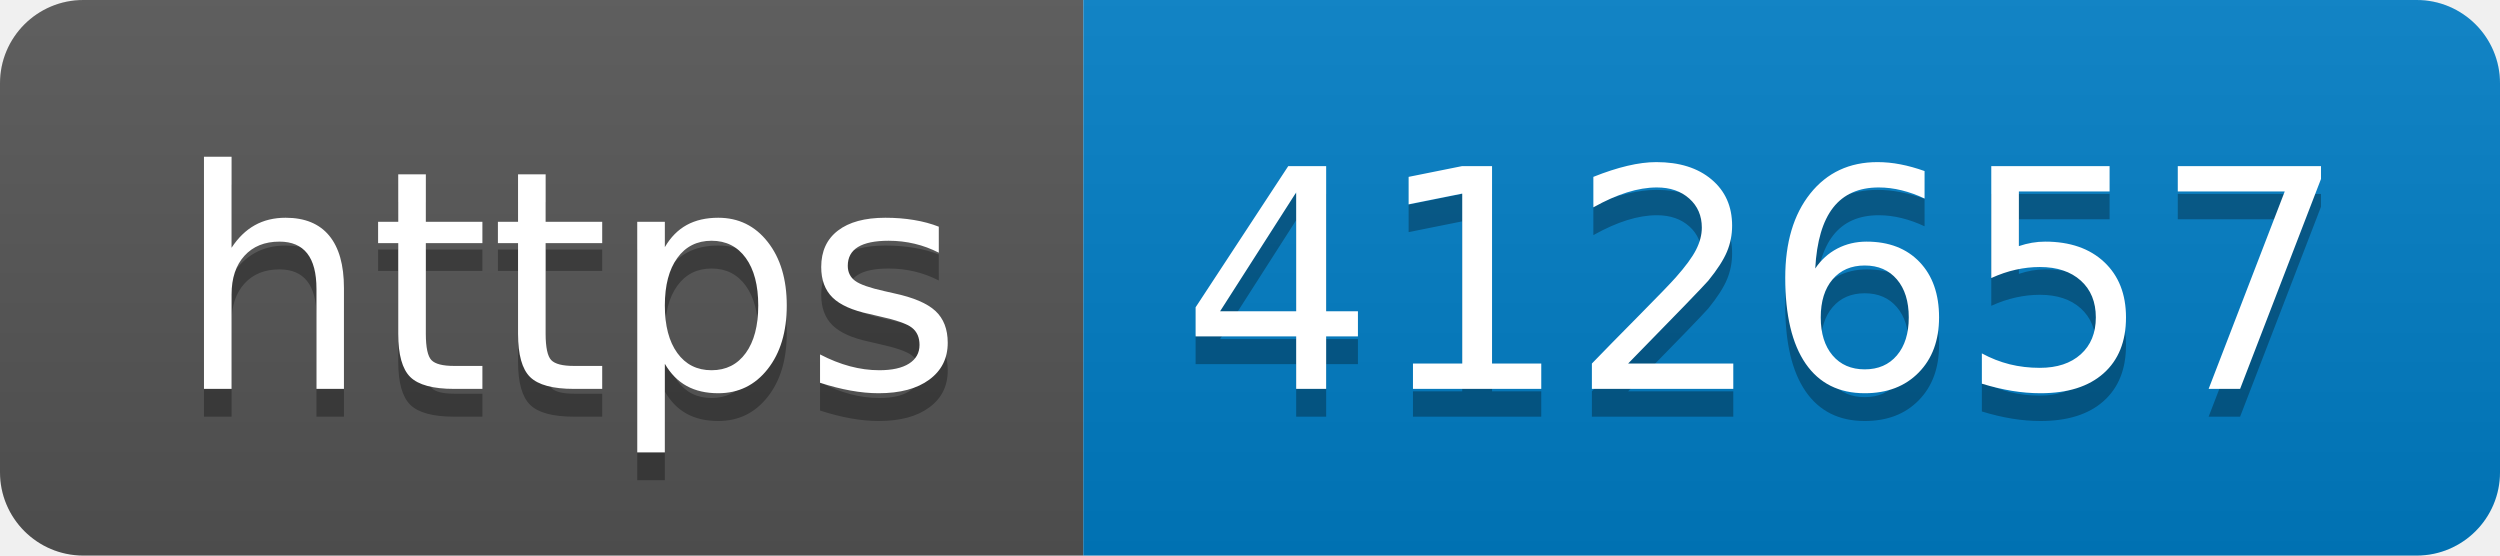
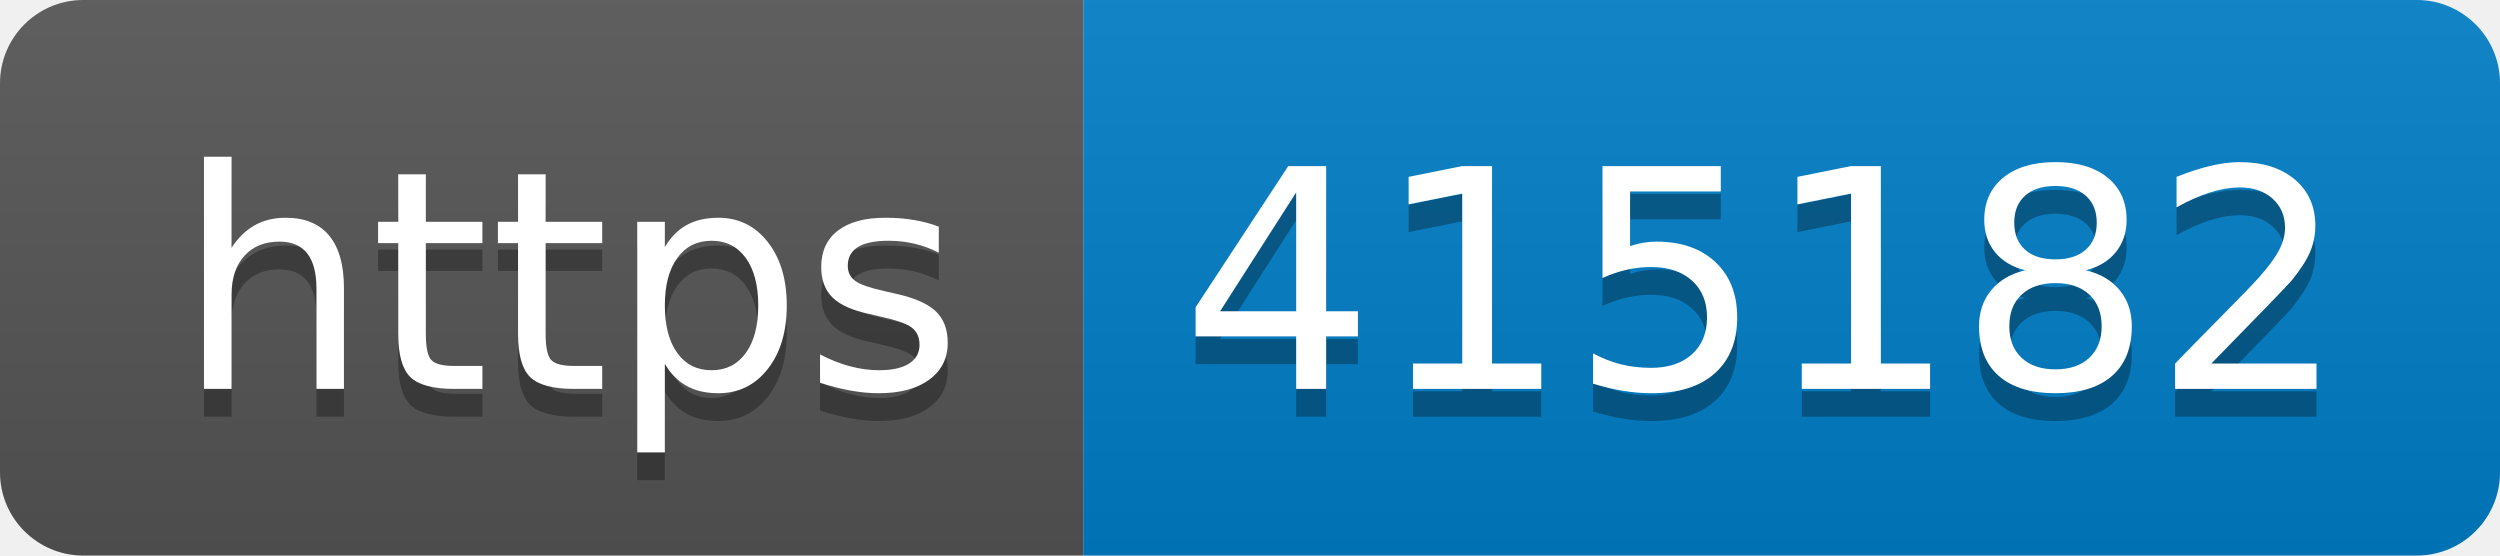
- <svg xmlns="http://www.w3.org/2000/svg" width="90" height="20" role="img" aria-label="https: 412657">
+ <svg xmlns="http://www.w3.org/2000/svg" width="90" height="20" role="img" aria-label="https: 415182">
  <linearGradient id="s" x2="0" y2="100%">
    <stop offset="0" stop-color="#bbb" stop-opacity=".1" />
    <stop offset="1" stop-opacity=".1" />
  </linearGradient>
  <clipPath id="r">
    <rect width="90" height="20" rx="3" fill="#fff" />
  </clipPath>
  <g clip-path="url(#r)">
    <rect width="39" height="20" fill="#555" />
    <rect x="39" width="51" height="20" fill="#007ec6" />
    <rect width="90" height="20" fill="url(#s)" />
  </g>
  <g fill="#fff" text-anchor="middle" font-family="Verdana,Geneva,DejaVu Sans,sans-serif" text-rendering="geometricPrecision" font-size="110">
    <text aria-hidden="true" x="205" y="150" fill="#010101" fill-opacity=".3" transform="scale(.1)" textLength="290">https</text>
    <text x="205" y="140" transform="scale(.1)" fill="#fff" textLength="290">https</text>
-     <text aria-hidden="true" x="635" y="150" fill="#010101" fill-opacity=".3" transform="scale(.1)" textLength="410">412657</text>
-     <text x="635" y="140" transform="scale(.1)" fill="#fff" textLength="410">412657</text>
+     <text aria-hidden="true" x="635" y="150" fill="#010101" fill-opacity=".3" transform="scale(.1)" textLength="410">415182</text>
+     <text x="635" y="140" transform="scale(.1)" fill="#fff" textLength="410">415182</text>
  </g>
</svg>
